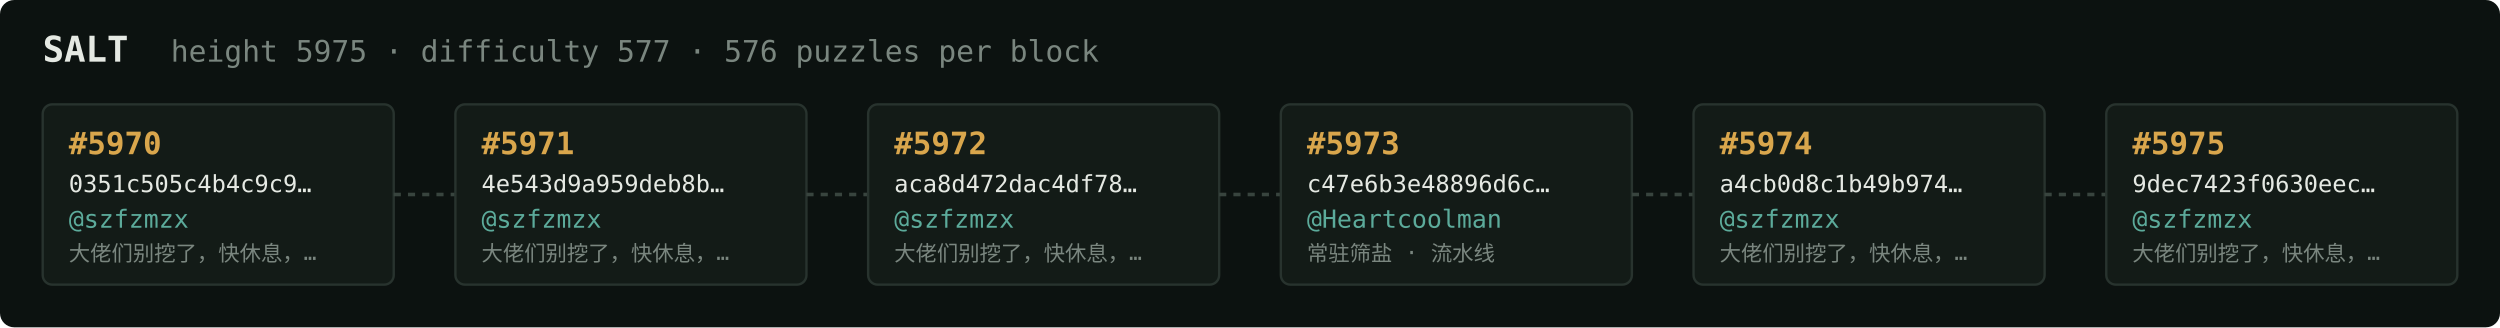
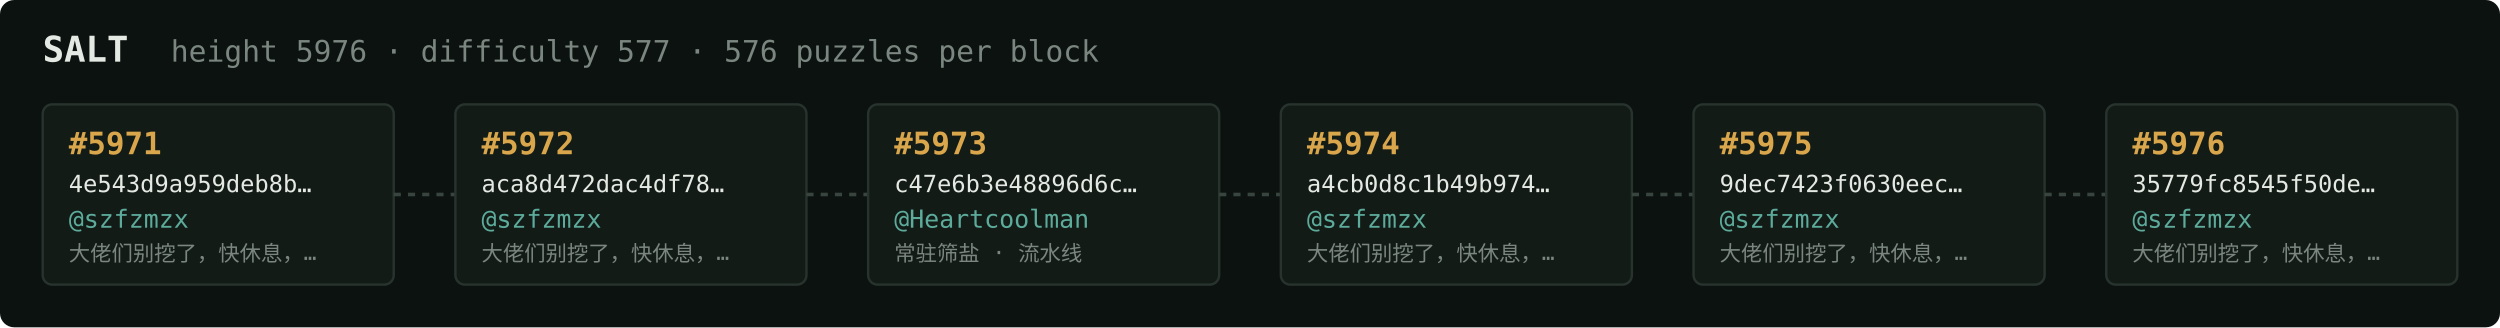
<svg xmlns="http://www.w3.org/2000/svg" width="1054" height="138" viewBox="0 0 1054 138" font-family="ui-monospace,SFMono-Regular,Menlo,monospace">
  <rect fill="#0c1210" width="1054" height="138" rx="6" />
  <text x="18" y="26" fill="#e5e9e3" font-size="15" font-weight="700">SALT</text>
-   <text x="72" y="26" fill="#7a867f" font-size="12.5">height 5975 · difficulty 577 · 576 puzzles per block</text>
+   <text x="72" y="26" fill="#7a867f" font-size="12.5">height 5976 · difficulty 577 · 576 puzzles per block</text>
  <rect x="18" y="44" width="148" height="76" rx="4" fill="#131b17" stroke="#28332e" stroke-width="1" />
-   <text x="29" y="65" fill="#d9a64c" font-size="13" font-weight="700">#5970</text>
-   <text x="29" y="81" fill="#e5e9e3" font-size="10">0351c505c4b4c9c9…</text>
+   <text x="29" y="65" fill="#d9a64c" font-size="13" font-weight="700">#5971</text>
+   <text x="29" y="81" fill="#e5e9e3" font-size="10">4e543d9a959deb8b…</text>
  <text x="29" y="96" fill="#5cab9b" font-size="10.5">@szfzmzx</text>
  <text x="29" y="110" fill="#7a867f" font-size="9">大佬们别挖了，快休息，…</text>
  <line x1="166" y1="82.0" x2="192" y2="82.0" stroke="#38443e" stroke-width="1.5" stroke-dasharray="3 3" />
  <rect x="192" y="44" width="148" height="76" rx="4" fill="#131b17" stroke="#28332e" stroke-width="1" />
-   <text x="203" y="65" fill="#d9a64c" font-size="13" font-weight="700">#5971</text>
-   <text x="203" y="81" fill="#e5e9e3" font-size="10">4e543d9a959deb8b…</text>
+   <text x="203" y="65" fill="#d9a64c" font-size="13" font-weight="700">#5972</text>
+   <text x="203" y="81" fill="#e5e9e3" font-size="10">aca8d472dac4df78…</text>
  <text x="203" y="96" fill="#5cab9b" font-size="10.5">@szfzmzx</text>
  <text x="203" y="110" fill="#7a867f" font-size="9">大佬们别挖了，快休息，…</text>
  <line x1="340" y1="82.0" x2="366" y2="82.0" stroke="#38443e" stroke-width="1.5" stroke-dasharray="3 3" />
  <rect x="366" y="44" width="148" height="76" rx="4" fill="#131b17" stroke="#28332e" stroke-width="1" />
-   <text x="377" y="65" fill="#d9a64c" font-size="13" font-weight="700">#5972</text>
-   <text x="377" y="81" fill="#e5e9e3" font-size="10">aca8d472dac4df78…</text>
-   <text x="377" y="96" fill="#5cab9b" font-size="10.5">@szfzmzx</text>
-   <text x="377" y="110" fill="#7a867f" font-size="9">大佬们别挖了，快休息，…</text>
+   <text x="377" y="65" fill="#d9a64c" font-size="13" font-weight="700">#5973</text>
+   <text x="377" y="81" fill="#e5e9e3" font-size="10">c47e6b3e48896d6c…</text>
+   <text x="377" y="96" fill="#5cab9b" font-size="10.5">@Heartcoolman</text>
+   <text x="377" y="110" fill="#7a867f" font-size="9">常驻筛盐 · 流水线</text>
  <line x1="514" y1="82.0" x2="540" y2="82.0" stroke="#38443e" stroke-width="1.5" stroke-dasharray="3 3" />
  <rect x="540" y="44" width="148" height="76" rx="4" fill="#131b17" stroke="#28332e" stroke-width="1" />
-   <text x="551" y="65" fill="#d9a64c" font-size="13" font-weight="700">#5973</text>
-   <text x="551" y="81" fill="#e5e9e3" font-size="10">c47e6b3e48896d6c…</text>
-   <text x="551" y="96" fill="#5cab9b" font-size="10.5">@Heartcoolman</text>
-   <text x="551" y="110" fill="#7a867f" font-size="9">常驻筛盐 · 流水线</text>
+   <text x="551" y="65" fill="#d9a64c" font-size="13" font-weight="700">#5974</text>
+   <text x="551" y="81" fill="#e5e9e3" font-size="10">a4cb0d8c1b49b974…</text>
+   <text x="551" y="96" fill="#5cab9b" font-size="10.5">@szfzmzx</text>
+   <text x="551" y="110" fill="#7a867f" font-size="9">大佬们别挖了，快休息，…</text>
  <line x1="688" y1="82.0" x2="714" y2="82.0" stroke="#38443e" stroke-width="1.5" stroke-dasharray="3 3" />
  <rect x="714" y="44" width="148" height="76" rx="4" fill="#131b17" stroke="#28332e" stroke-width="1" />
-   <text x="725" y="65" fill="#d9a64c" font-size="13" font-weight="700">#5974</text>
-   <text x="725" y="81" fill="#e5e9e3" font-size="10">a4cb0d8c1b49b974…</text>
+   <text x="725" y="65" fill="#d9a64c" font-size="13" font-weight="700">#5975</text>
+   <text x="725" y="81" fill="#e5e9e3" font-size="10">9dec7423f0630eec…</text>
  <text x="725" y="96" fill="#5cab9b" font-size="10.5">@szfzmzx</text>
  <text x="725" y="110" fill="#7a867f" font-size="9">大佬们别挖了，快休息，…</text>
  <line x1="862" y1="82.0" x2="888" y2="82.0" stroke="#38443e" stroke-width="1.5" stroke-dasharray="3 3" />
  <rect x="888" y="44" width="148" height="76" rx="4" fill="#131b17" stroke="#28332e" stroke-width="1" />
-   <text x="899" y="65" fill="#d9a64c" font-size="13" font-weight="700">#5975</text>
-   <text x="899" y="81" fill="#e5e9e3" font-size="10">9dec7423f0630eec…</text>
+   <text x="899" y="65" fill="#d9a64c" font-size="13" font-weight="700">#5976</text>
+   <text x="899" y="81" fill="#e5e9e3" font-size="10">35779fc8545f50de…</text>
  <text x="899" y="96" fill="#5cab9b" font-size="10.5">@szfzmzx</text>
  <text x="899" y="110" fill="#7a867f" font-size="9">大佬们别挖了，快休息，…</text>
</svg>
